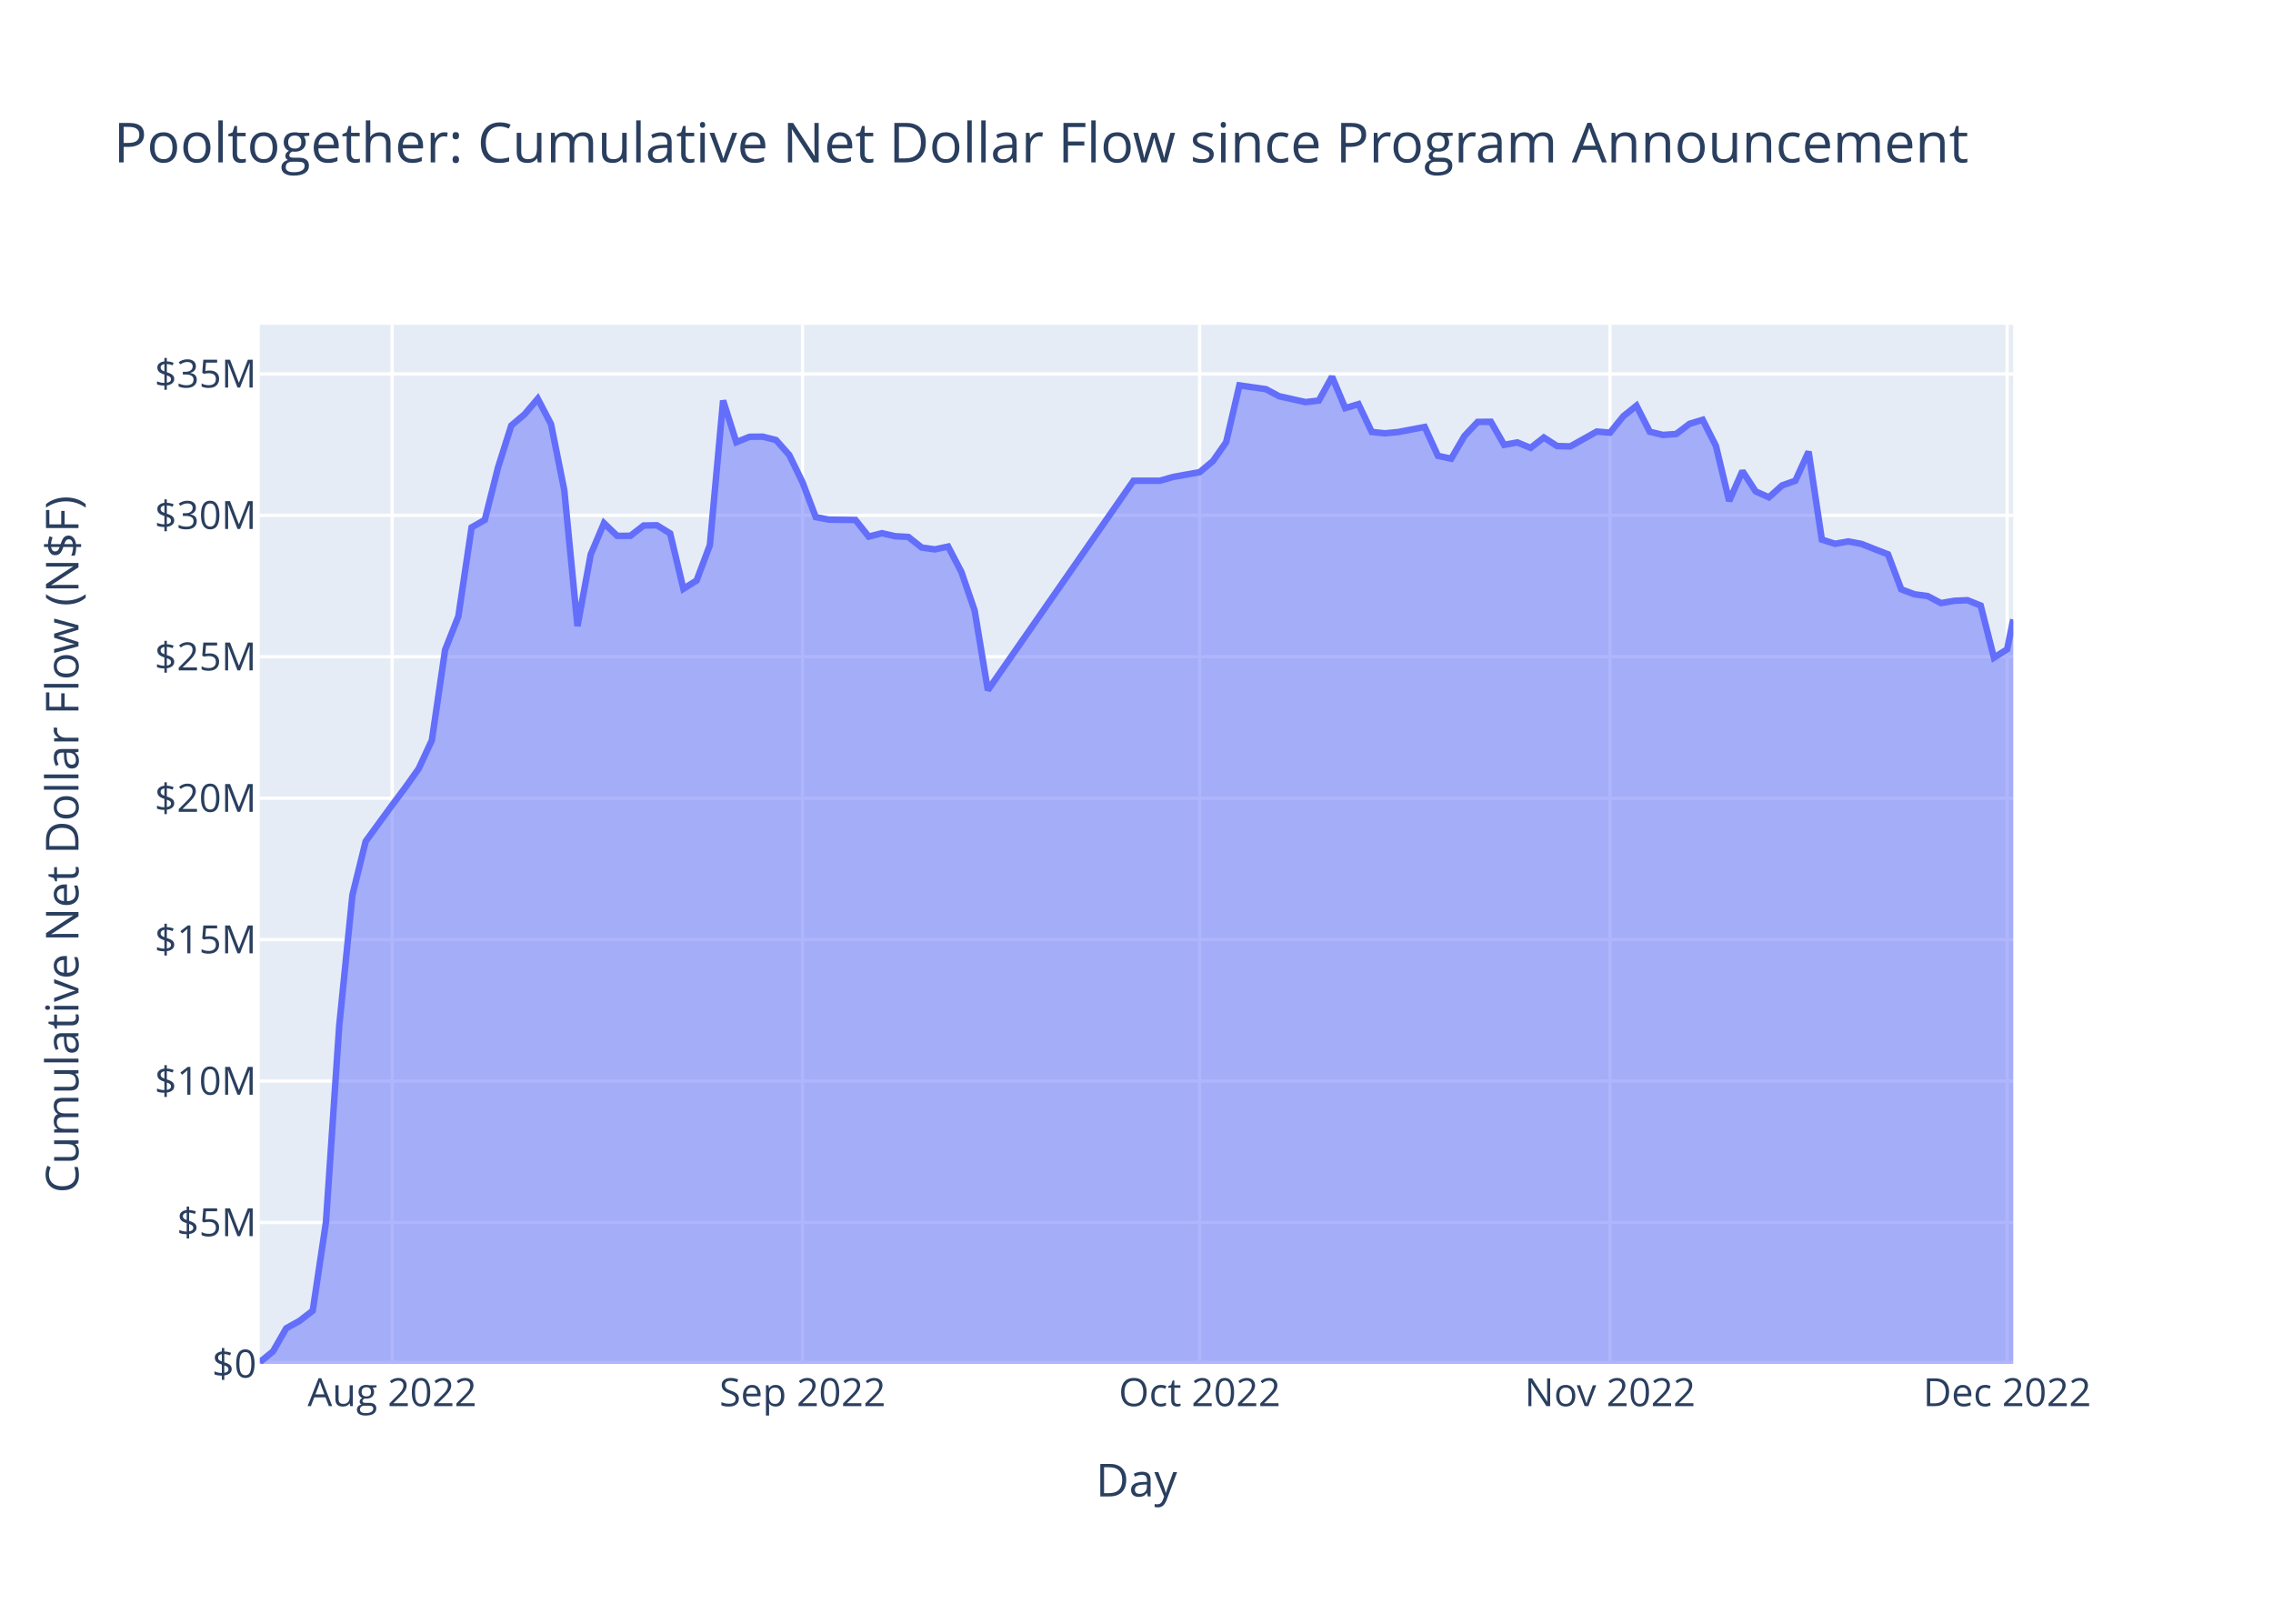
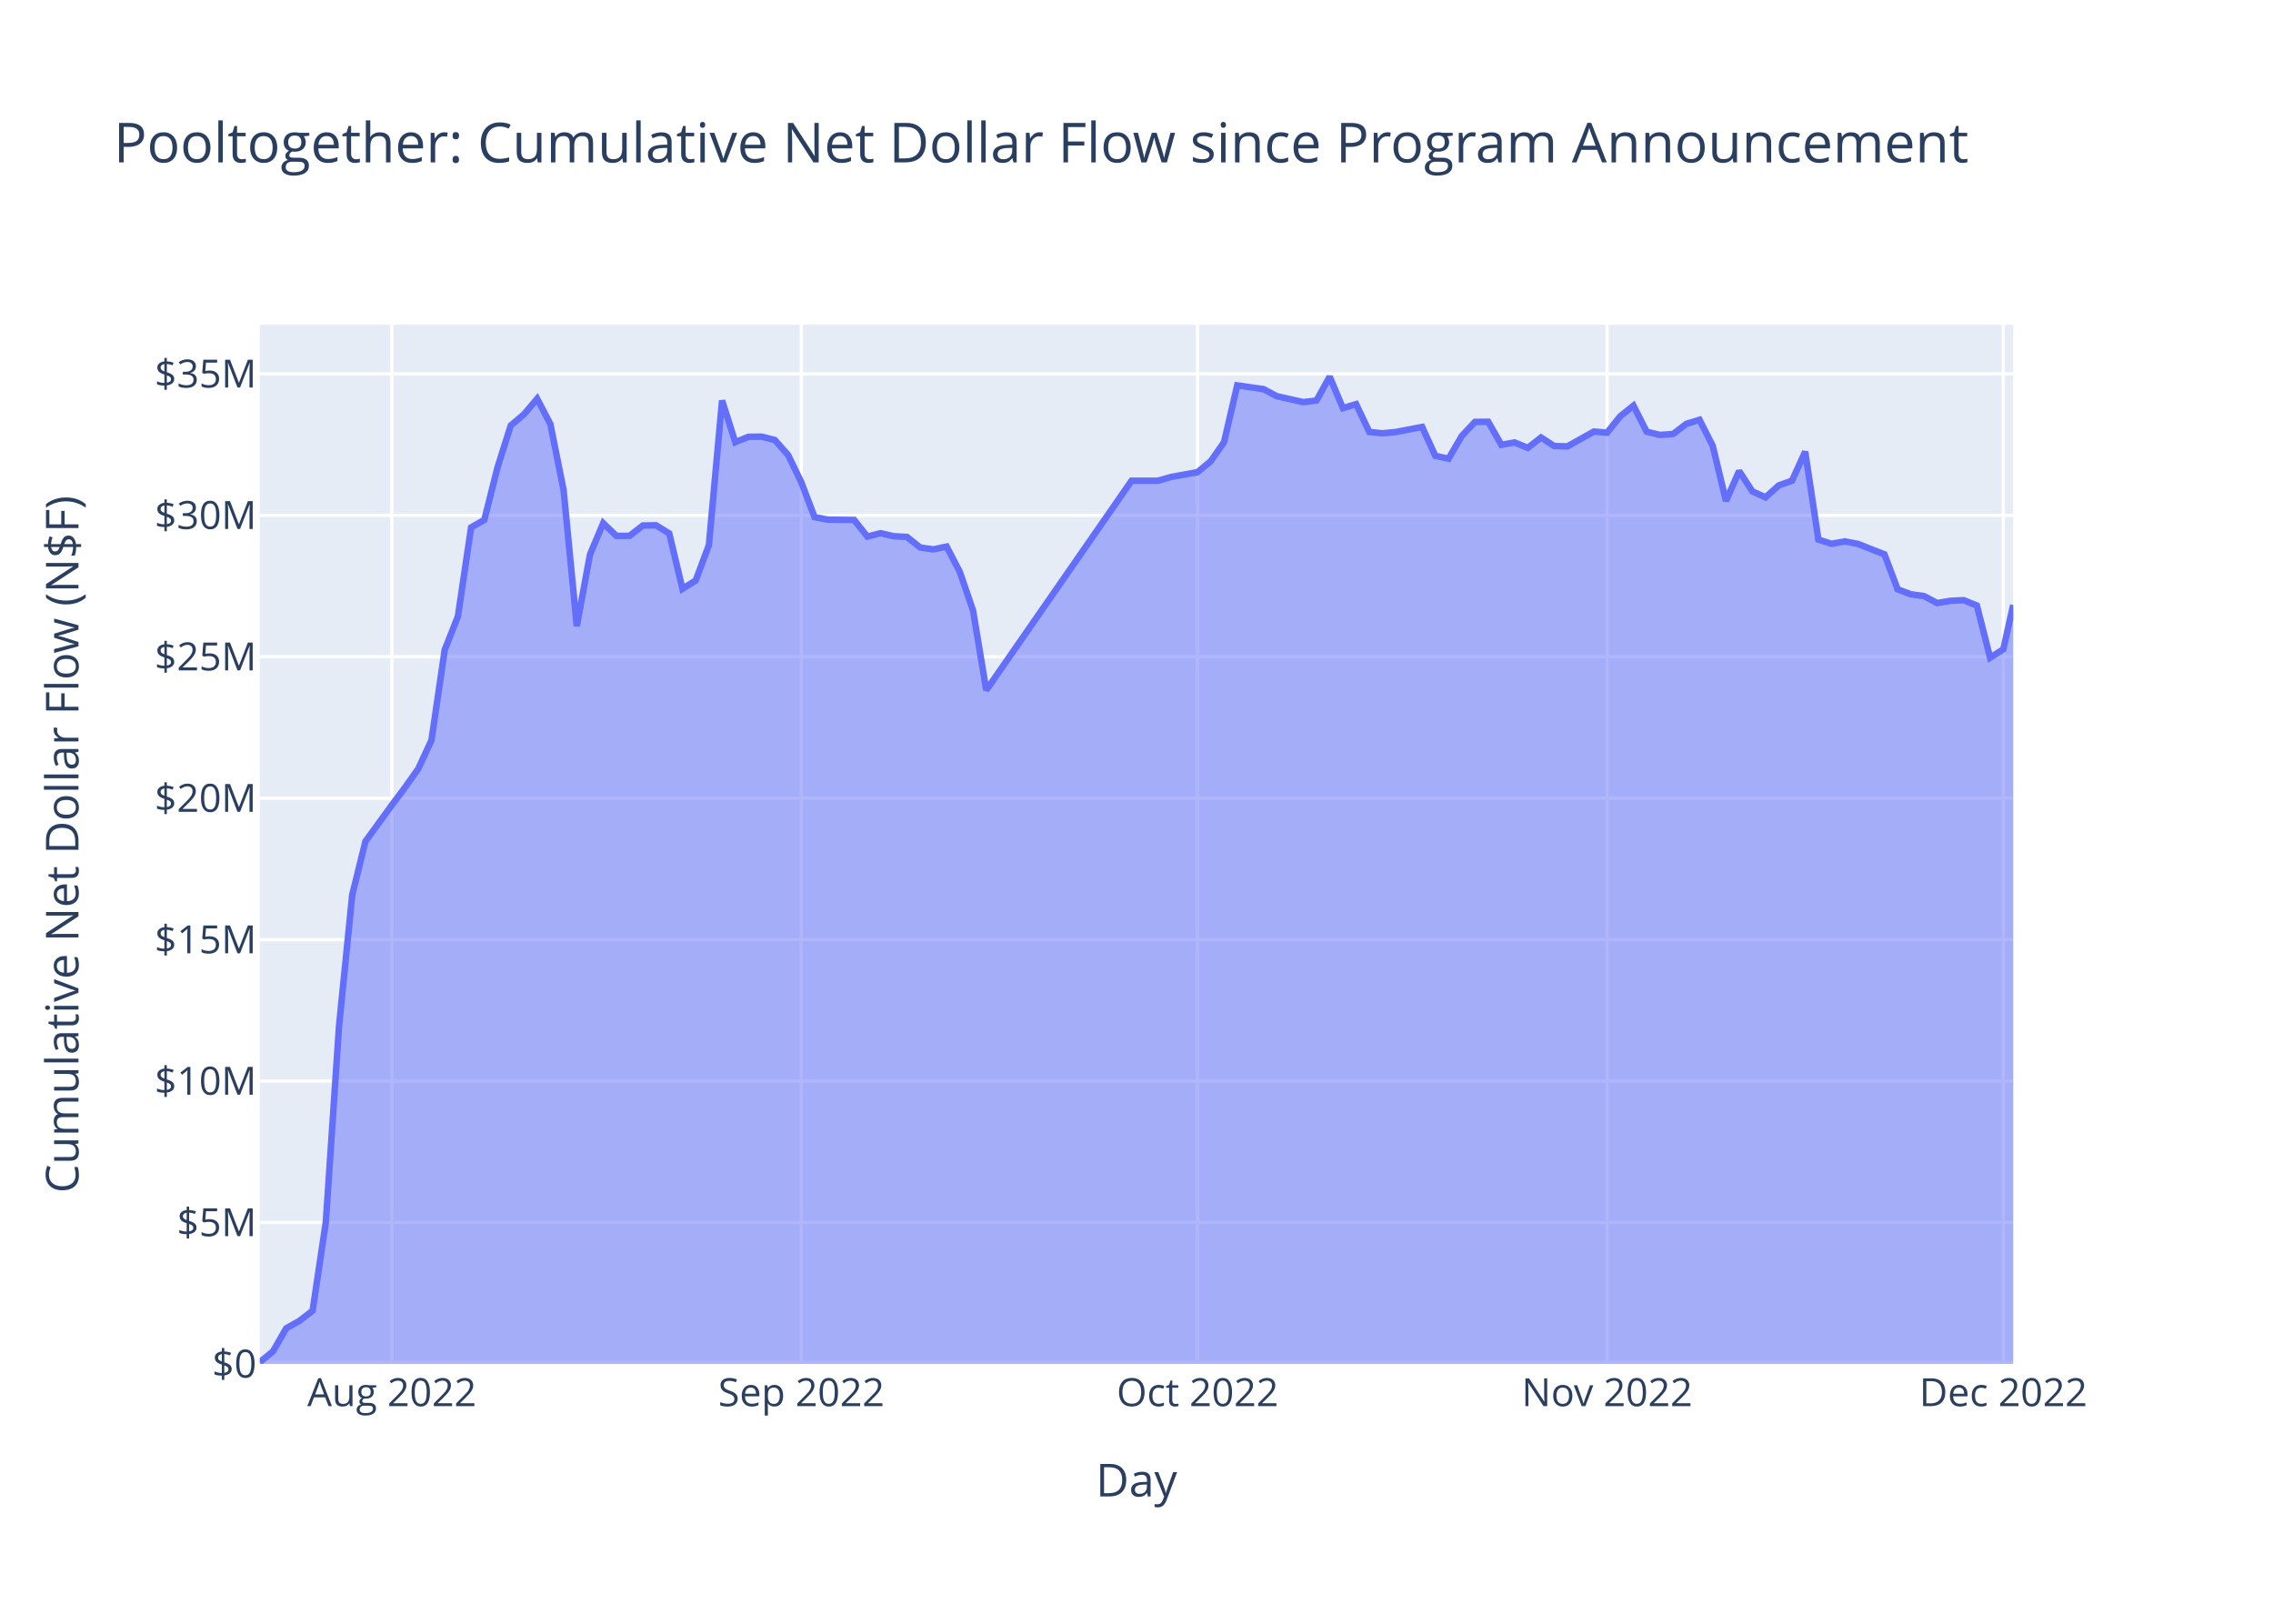
<svg xmlns="http://www.w3.org/2000/svg" class="main-svg" width="700" height="500" style="" viewBox="0 0 700 500">
  <rect x="0" y="0" width="700" height="500" style="fill: rgb(255, 255, 255); fill-opacity: 1;" />
-   <defs id="defs-b6a3a9">
+   <defs id="defs-3c7b99">
    <g class="clips">
-       <clipPath id="clipb6a3a9xyplot" class="plotclip">
+       <clipPath id="clip3c7b99xyplot" class="plotclip">
        <rect width="540" height="320" />
      </clipPath>
-       <clipPath class="axesclip" id="clipb6a3a9x">
+       <clipPath class="axesclip" id="clip3c7b99x">
        <rect x="80" y="0" width="540" height="500" />
      </clipPath>
-       <clipPath class="axesclip" id="clipb6a3a9y">
+       <clipPath class="axesclip" id="clip3c7b99y">
        <rect x="0" y="100" width="700" height="320" />
      </clipPath>
-       <clipPath class="axesclip" id="clipb6a3a9xy">
+       <clipPath class="axesclip" id="clip3c7b99xy">
        <rect x="80" y="100" width="540" height="320" />
      </clipPath>
    </g>
    <g class="gradients" />
    <g class="patterns" />
  </defs>
  <g class="bglayer">
    <rect class="bg" x="80" y="100" width="540" height="320" style="fill: rgb(229, 236, 246); fill-opacity: 1; stroke-width: 0;" />
  </g>
  <g class="layer-below">
    <g class="imagelayer" />
    <g class="shapelayer" />
  </g>
  <g class="cartesianlayer">
    <g class="subplot xy">
      <g class="layer-subplot">
        <g class="shapelayer" />
        <g class="imagelayer" />
      </g>
      <g class="minor-gridlayer">
        <g class="x" />
        <g class="y" />
      </g>
      <g class="gridlayer">
        <g class="x">
-           <path class="xgrid crisp" transform="translate(120.77,0)" d="M0,100v320" style="stroke: rgb(255, 255, 255); stroke-opacity: 1; stroke-width: 1px;" />
-           <path class="xgrid crisp" transform="translate(247.15,0)" d="M0,100v320" style="stroke: rgb(255, 255, 255); stroke-opacity: 1; stroke-width: 1px;" />
-           <path class="xgrid crisp" transform="translate(369.45,0)" d="M0,100v320" style="stroke: rgb(255, 255, 255); stroke-opacity: 1; stroke-width: 1px;" />
-           <path class="xgrid crisp" transform="translate(495.83,0)" d="M0,100v320" style="stroke: rgb(255, 255, 255); stroke-opacity: 1; stroke-width: 1px;" />
-           <path class="xgrid crisp" transform="translate(618.13,0)" d="M0,100v320" style="stroke: rgb(255, 255, 255); stroke-opacity: 1; stroke-width: 1px;" />
+           <path class="xgrid crisp" transform="translate(120.68,0)" d="M0,100v320" style="stroke: rgb(255, 255, 255); stroke-opacity: 1; stroke-width: 1px;" />
+           <path class="xgrid crisp" transform="translate(246.78,0)" d="M0,100v320" style="stroke: rgb(255, 255, 255); stroke-opacity: 1; stroke-width: 1px;" />
+           <path class="xgrid crisp" transform="translate(368.81,0)" d="M0,100v320" style="stroke: rgb(255, 255, 255); stroke-opacity: 1; stroke-width: 1px;" />
+           <path class="xgrid crisp" transform="translate(494.92,0)" d="M0,100v320" style="stroke: rgb(255, 255, 255); stroke-opacity: 1; stroke-width: 1px;" />
+           <path class="xgrid crisp" transform="translate(616.95,0)" d="M0,100v320" style="stroke: rgb(255, 255, 255); stroke-opacity: 1; stroke-width: 1px;" />
        </g>
        <g class="y">
          <path class="ygrid crisp" transform="translate(0,376.45)" d="M80,0h540" style="stroke: rgb(255, 255, 255); stroke-opacity: 1; stroke-width: 1px;" />
          <path class="ygrid crisp" transform="translate(0,332.89)" d="M80,0h540" style="stroke: rgb(255, 255, 255); stroke-opacity: 1; stroke-width: 1px;" />
          <path class="ygrid crisp" transform="translate(0,289.34)" d="M80,0h540" style="stroke: rgb(255, 255, 255); stroke-opacity: 1; stroke-width: 1px;" />
          <path class="ygrid crisp" transform="translate(0,245.79)" d="M80,0h540" style="stroke: rgb(255, 255, 255); stroke-opacity: 1; stroke-width: 1px;" />
          <path class="ygrid crisp" transform="translate(0,202.23)" d="M80,0h540" style="stroke: rgb(255, 255, 255); stroke-opacity: 1; stroke-width: 1px;" />
          <path class="ygrid crisp" transform="translate(0,158.68)" d="M80,0h540" style="stroke: rgb(255, 255, 255); stroke-opacity: 1; stroke-width: 1px;" />
          <path class="ygrid crisp" transform="translate(0,115.13)" d="M80,0h540" style="stroke: rgb(255, 255, 255); stroke-opacity: 1; stroke-width: 1px;" />
        </g>
      </g>
      <g class="zerolinelayer">
        <path class="yzl zl crisp" transform="translate(0,420)" d="M80,0h540" style="stroke: rgb(255, 255, 255); stroke-opacity: 1; stroke-width: 2px;" />
      </g>
      <path class="xlines-below" />
      <path class="ylines-below" />
      <g class="overlines-below" />
      <g class="xaxislayer-below" />
      <g class="yaxislayer-below" />
      <g class="overaxes-below" />
-       <g class="plot" transform="translate(80,100)" clip-path="url(#clipb6a3a9xyplot)">
+       <g class="plot" transform="translate(80,100)" clip-path="url(#clip3c7b99xyplot)">
        <g class="scatterlayer mlayer">
-           <g class="trace scatter trace412f8b" style="stroke-miterlimit: 2;">
+           <g class="trace scatter trace7a904d" style="stroke-miterlimit: 2;">
            <g class="fills">
              <g>
-                 <path class="js-fill" d="M540,320L0,320L0,319.45L4.08,316.13L8.15,309.02L12.23,306.75L16.31,303.6L20.38,276.37L24.46,215.96L28.54,175.57L32.61,159.08L40.77,147.9L44.84,142.46L48.92,136.72L53,127.93L57.07,100.12L61.15,89.81L65.23,62.41L69.3,60.08L73.38,43.93L77.46,31.03L81.54,27.58L85.61,22.79L89.69,30.58L93.77,50.89L97.84,92.79L101.92,70.74L106,61.1L110.07,65.01L114.15,64.99L118.23,61.82L122.3,61.75L126.38,64.25L130.46,81.31L134.53,78.75L138.61,67.86L142.69,23.33L146.76,36.16L150.84,34.5L154.92,34.46L158.99,35.5L163.07,40.11L167.15,48.52L171.22,59.24L175.3,60.02L183.45,60.11L187.53,65.23L191.61,64.19L195.68,65.12L199.76,65.34L203.84,68.6L207.91,69.17L211.99,68.3L216.07,76.11L220.15,87.99L224.22,112.53L269.07,48.03L277.22,48.03L281.3,46.86L289.45,45.39L293.53,41.99L297.6,36.18L301.68,18.68L309.83,19.83L313.91,22.01L322.06,23.82L326.14,23.34L330.22,16L334.29,25.67L338.37,24.45L342.45,33.01L346.52,33.43L350.6,33.03L358.76,31.48L362.83,40.36L366.91,41.24L370.99,34.25L375.06,29.92L379.14,29.88L383.22,36.98L387.29,36.24L391.37,37.92L395.45,34.72L399.52,37.35L403.6,37.46L411.75,32.89L415.83,33.23L419.91,28.18L423.98,24.92L428.06,32.94L432.14,33.93L436.21,33.64L440.29,30.52L444.37,29.27L448.44,37.3L452.52,54.27L456.6,45.05L460.67,51.31L464.75,53.14L468.83,49.47L472.9,48.03L476.98,39.08L481.06,66.16L485.13,67.45L489.21,66.72L493.29,67.49L497.37,69.11L501.44,70.69L505.52,81.48L509.6,83L513.67,83.56L517.75,85.71L521.83,85L525.9,84.82L529.98,86.47L534.06,102.52L538.13,99.93L540,90.74" style="fill: rgb(99, 110, 250); fill-opacity: 0.5; stroke-width: 0;" />
+                 <path class="js-fill" d="M540,320L0,320L0,319.45L4.07,316.13L8.14,309.02L12.2,306.75L16.27,303.6L20.34,276.37L24.41,215.96L28.47,175.57L32.54,159.08L40.68,147.9L44.75,142.46L48.81,136.72L52.88,127.93L56.95,100.12L61.02,89.81L65.08,62.41L69.15,60.08L73.22,43.93L77.29,31.03L81.36,27.58L85.42,22.79L89.49,30.58L93.56,50.89L97.63,92.79L101.7,70.74L105.76,61.1L109.83,65.01L113.9,64.99L117.97,61.82L122.03,61.75L126.1,64.25L130.17,81.31L134.24,78.75L138.31,67.86L142.37,23.33L146.44,36.16L150.51,34.5L154.58,34.46L158.64,35.5L162.71,40.11L166.78,48.52L170.85,59.24L174.92,60.02L183.05,60.11L187.12,65.23L191.19,64.19L195.25,65.12L199.32,65.34L203.39,68.6L207.46,69.17L211.53,68.3L215.59,76.11L219.66,87.99L223.73,112.53L268.48,48.03L276.61,48.03L280.68,46.86L288.81,45.39L292.88,41.99L296.95,36.18L301.02,18.68L309.15,19.83L313.22,22.01L321.36,23.82L325.42,23.34L329.49,16L333.56,25.67L337.63,24.45L341.7,33.01L345.76,33.43L349.83,33.03L357.97,31.48L362.03,40.36L366.1,41.24L370.17,34.25L374.24,29.92L378.31,29.88L382.37,36.98L386.44,36.24L390.51,37.92L394.58,34.72L398.64,37.35L402.71,37.46L410.85,32.89L414.92,33.23L418.98,28.18L423.05,24.92L427.12,32.94L431.19,33.93L435.26,33.64L439.32,30.52L443.39,29.27L447.46,37.3L451.53,54.27L455.59,45.05L459.66,51.31L463.73,53.14L467.8,49.47L471.87,48.03L475.93,39.08L480,66.16L484.07,67.45L488.14,66.72L492.2,67.49L496.27,69.11L500.34,70.69L504.41,81.48L508.48,83L512.54,83.56L516.61,85.71L520.68,85L524.75,84.82L528.81,86.47L532.88,102.52L536.95,99.93L540,86.29" style="fill: rgb(99, 110, 250); fill-opacity: 0.5; stroke-width: 0;" />
              </g>
            </g>
            <g class="errorbars" />
            <g class="lines">
-               <path class="js-line" d="M0,319.45L4.08,316.13L8.15,309.02L12.23,306.75L16.31,303.6L20.38,276.37L24.46,215.96L28.54,175.57L32.61,159.08L40.77,147.9L44.84,142.46L48.92,136.72L53,127.93L57.07,100.12L61.15,89.81L65.23,62.41L69.3,60.08L73.38,43.93L77.46,31.03L81.54,27.58L85.61,22.79L89.69,30.58L93.77,50.89L97.84,92.79L101.92,70.74L106,61.1L110.07,65.01L114.15,64.99L118.23,61.82L122.3,61.75L126.38,64.25L130.46,81.31L134.53,78.75L138.61,67.86L142.69,23.33L146.76,36.16L150.84,34.5L154.92,34.46L158.99,35.5L163.07,40.11L167.15,48.52L171.22,59.24L175.3,60.02L183.45,60.11L187.53,65.23L191.61,64.19L195.68,65.12L199.76,65.34L203.84,68.6L207.91,69.17L211.99,68.3L216.07,76.11L220.15,87.99L224.22,112.53L269.07,48.03L277.22,48.03L281.3,46.86L289.45,45.39L293.53,41.99L297.6,36.18L301.68,18.68L309.83,19.83L313.91,22.01L322.06,23.82L326.14,23.34L330.22,16L334.29,25.67L338.37,24.45L342.45,33.01L346.52,33.43L350.6,33.03L358.76,31.48L362.83,40.36L366.91,41.24L370.99,34.25L375.06,29.92L379.14,29.88L383.22,36.98L387.29,36.24L391.37,37.92L395.45,34.72L399.52,37.35L403.6,37.46L411.75,32.89L415.83,33.23L419.91,28.18L423.98,24.92L428.06,32.94L432.14,33.93L436.21,33.64L440.29,30.52L444.37,29.27L448.44,37.3L452.52,54.27L456.6,45.05L460.67,51.31L464.75,53.14L468.83,49.47L472.9,48.03L476.98,39.08L481.06,66.16L485.13,67.45L489.21,66.72L493.29,67.49L497.37,69.11L501.44,70.69L505.52,81.48L509.6,83L513.67,83.56L517.75,85.71L521.83,85L525.9,84.82L529.98,86.47L534.06,102.52L538.13,99.93L540,90.74" style="vector-effect: non-scaling-stroke; fill: none; stroke: rgb(99, 110, 250); stroke-opacity: 1; stroke-width: 2px; opacity: 1;" />
+               <path class="js-line" d="M0,319.45L4.07,316.13L8.14,309.02L12.2,306.75L16.27,303.6L20.34,276.37L24.41,215.96L28.47,175.57L32.54,159.08L40.68,147.9L44.75,142.46L48.81,136.72L52.88,127.93L56.95,100.12L61.02,89.81L65.08,62.41L69.15,60.08L73.22,43.93L77.29,31.03L81.36,27.58L85.42,22.79L89.49,30.58L93.56,50.89L97.63,92.79L101.7,70.74L105.76,61.1L109.83,65.01L113.9,64.99L117.97,61.82L122.03,61.75L126.1,64.25L130.17,81.31L134.24,78.75L138.31,67.86L142.37,23.33L146.44,36.16L150.51,34.5L154.58,34.46L158.64,35.5L162.71,40.11L166.78,48.52L170.85,59.24L174.92,60.02L183.05,60.11L187.12,65.23L191.19,64.19L195.25,65.12L199.32,65.34L203.39,68.6L207.46,69.17L211.53,68.3L215.59,76.11L219.66,87.99L223.73,112.53L268.48,48.03L276.61,48.03L280.68,46.86L288.81,45.39L292.88,41.99L296.95,36.18L301.02,18.68L309.15,19.83L313.22,22.01L321.36,23.82L325.42,23.34L329.49,16L333.56,25.67L337.63,24.45L341.7,33.01L345.76,33.43L349.83,33.03L357.97,31.48L362.03,40.36L366.1,41.24L370.17,34.25L374.24,29.92L378.31,29.88L382.37,36.98L386.44,36.24L390.51,37.92L394.58,34.72L398.64,37.35L402.71,37.46L410.85,32.89L414.92,33.23L418.98,28.18L423.05,24.92L427.12,32.94L431.19,33.93L435.26,33.64L439.32,30.52L443.39,29.27L447.46,37.3L451.53,54.27L455.59,45.05L459.66,51.31L463.73,53.14L467.8,49.47L471.87,48.03L475.93,39.08L480,66.16L484.07,67.45L488.14,66.72L492.2,67.49L496.27,69.11L500.34,70.69L504.41,81.48L508.48,83L512.54,83.56L516.61,85.71L520.68,85L524.75,84.82L528.81,86.47L532.88,102.52L536.95,99.93L540,86.29" style="vector-effect: non-scaling-stroke; fill: none; stroke: rgb(99, 110, 250); stroke-opacity: 1; stroke-width: 2px; opacity: 1;" />
            </g>
            <g class="points" />
            <g class="text" />
          </g>
        </g>
      </g>
      <g class="overplot" />
      <path class="xlines-above crisp" d="M0,0" style="fill: none;" />
      <path class="ylines-above crisp" d="M0,0" style="fill: none;" />
      <g class="overlines-above" />
      <g class="xaxislayer-above">
        <g class="xtick">
-           <text text-anchor="middle" x="0" y="433" transform="translate(120.77,0)" style="font-family: 'Open Sans', verdana, arial, sans-serif; font-size: 12px; fill: rgb(42, 63, 95); fill-opacity: 1; white-space: pre; opacity: 1;">Aug 2022</text>
+           <text text-anchor="middle" x="0" y="433" transform="translate(120.68,0)" style="font-family: 'Open Sans', verdana, arial, sans-serif; font-size: 12px; fill: rgb(42, 63, 95); fill-opacity: 1; white-space: pre; opacity: 1;">Aug 2022</text>
        </g>
        <g class="xtick">
-           <text text-anchor="middle" x="0" y="433" style="font-family: 'Open Sans', verdana, arial, sans-serif; font-size: 12px; fill: rgb(42, 63, 95); fill-opacity: 1; white-space: pre; opacity: 1;" transform="translate(247.15,0)">Sep 2022</text>
+           <text text-anchor="middle" x="0" y="433" style="font-family: 'Open Sans', verdana, arial, sans-serif; font-size: 12px; fill: rgb(42, 63, 95); fill-opacity: 1; white-space: pre; opacity: 1;" transform="translate(246.78,0)">Sep 2022</text>
        </g>
        <g class="xtick">
-           <text text-anchor="middle" x="0" y="433" style="font-family: 'Open Sans', verdana, arial, sans-serif; font-size: 12px; fill: rgb(42, 63, 95); fill-opacity: 1; white-space: pre; opacity: 1;" transform="translate(369.45,0)">Oct 2022</text>
+           <text text-anchor="middle" x="0" y="433" style="font-family: 'Open Sans', verdana, arial, sans-serif; font-size: 12px; fill: rgb(42, 63, 95); fill-opacity: 1; white-space: pre; opacity: 1;" transform="translate(368.81,0)">Oct 2022</text>
        </g>
        <g class="xtick">
-           <text text-anchor="middle" x="0" y="433" style="font-family: 'Open Sans', verdana, arial, sans-serif; font-size: 12px; fill: rgb(42, 63, 95); fill-opacity: 1; white-space: pre; opacity: 1;" transform="translate(495.83,0)">Nov 2022</text>
+           <text text-anchor="middle" x="0" y="433" style="font-family: 'Open Sans', verdana, arial, sans-serif; font-size: 12px; fill: rgb(42, 63, 95); fill-opacity: 1; white-space: pre; opacity: 1;" transform="translate(494.92,0)">Nov 2022</text>
        </g>
        <g class="xtick">
-           <text text-anchor="middle" x="0" y="433" style="font-family: 'Open Sans', verdana, arial, sans-serif; font-size: 12px; fill: rgb(42, 63, 95); fill-opacity: 1; white-space: pre; opacity: 1;" transform="translate(618.13,0)">Dec 2022</text>
+           <text text-anchor="middle" x="0" y="433" style="font-family: 'Open Sans', verdana, arial, sans-serif; font-size: 12px; fill: rgb(42, 63, 95); fill-opacity: 1; white-space: pre; opacity: 1;" transform="translate(616.95,0)">Dec 2022</text>
        </g>
      </g>
      <g class="yaxislayer-above">
        <g class="ytick">
          <text text-anchor="end" x="79" y="4.2" transform="translate(0,420)" style="font-family: 'Open Sans', verdana, arial, sans-serif; font-size: 12px; fill: rgb(42, 63, 95); fill-opacity: 1; white-space: pre; opacity: 1;">$0</text>
        </g>
        <g class="ytick">
          <text text-anchor="end" x="79" y="4.2" style="font-family: 'Open Sans', verdana, arial, sans-serif; font-size: 12px; fill: rgb(42, 63, 95); fill-opacity: 1; white-space: pre; opacity: 1;" transform="translate(0,376.45)">$5M</text>
        </g>
        <g class="ytick">
          <text text-anchor="end" x="79" y="4.2" style="font-family: 'Open Sans', verdana, arial, sans-serif; font-size: 12px; fill: rgb(42, 63, 95); fill-opacity: 1; white-space: pre; opacity: 1;" transform="translate(0,332.89)">$10M</text>
        </g>
        <g class="ytick">
          <text text-anchor="end" x="79" y="4.2" style="font-family: 'Open Sans', verdana, arial, sans-serif; font-size: 12px; fill: rgb(42, 63, 95); fill-opacity: 1; white-space: pre; opacity: 1;" transform="translate(0,289.34)">$15M</text>
        </g>
        <g class="ytick">
          <text text-anchor="end" x="79" y="4.2" style="font-family: 'Open Sans', verdana, arial, sans-serif; font-size: 12px; fill: rgb(42, 63, 95); fill-opacity: 1; white-space: pre; opacity: 1;" transform="translate(0,245.79)">$20M</text>
        </g>
        <g class="ytick">
          <text text-anchor="end" x="79" y="4.2" style="font-family: 'Open Sans', verdana, arial, sans-serif; font-size: 12px; fill: rgb(42, 63, 95); fill-opacity: 1; white-space: pre; opacity: 1;" transform="translate(0,202.23)">$25M</text>
        </g>
        <g class="ytick">
          <text text-anchor="end" x="79" y="4.2" style="font-family: 'Open Sans', verdana, arial, sans-serif; font-size: 12px; fill: rgb(42, 63, 95); fill-opacity: 1; white-space: pre; opacity: 1;" transform="translate(0,158.68)">$30M</text>
        </g>
        <g class="ytick">
          <text text-anchor="end" x="79" y="4.2" style="font-family: 'Open Sans', verdana, arial, sans-serif; font-size: 12px; fill: rgb(42, 63, 95); fill-opacity: 1; white-space: pre; opacity: 1;" transform="translate(0,115.13)">$35M</text>
        </g>
      </g>
      <g class="overaxes-above" />
    </g>
  </g>
  <g class="polarlayer" />
  <g class="smithlayer" />
  <g class="ternarylayer" />
  <g class="geolayer" />
  <g class="funnelarealayer" />
  <g class="pielayer" />
  <g class="iciclelayer" />
  <g class="treemaplayer" />
  <g class="sunburstlayer" />
  <g class="glimages" />
-   <defs id="topdefs-b6a3a9">
+   <defs id="topdefs-3c7b99">
    <g class="clips" />
  </defs>
  <g class="layer-above">
    <g class="imagelayer" />
    <g class="shapelayer" />
  </g>
  <g class="infolayer">
    <g class="g-gtitle">
      <text class="gtitle" x="35" y="50" text-anchor="start" dy="0em" style="font-family: 'Open Sans', verdana, arial, sans-serif; font-size: 17px; fill: rgb(42, 63, 95); opacity: 1; font-weight: normal; white-space: pre;">Pooltogether: Cumulative Net Dollar Flow since Program Announcement</text>
    </g>
    <g class="g-xtitle">
      <text class="xtitle" x="350" y="460.8" text-anchor="middle" style="font-family: 'Open Sans', verdana, arial, sans-serif; font-size: 14px; fill: rgb(42, 63, 95); opacity: 1; font-weight: normal; white-space: pre;">Day</text>
    </g>
    <g class="g-ytitle">
      <text class="ytitle" transform="rotate(-90,24.16875,260)" x="24.169" y="260" text-anchor="middle" style="font-family: 'Open Sans', verdana, arial, sans-serif; font-size: 14px; fill: rgb(42, 63, 95); opacity: 1; font-weight: normal; white-space: pre;">Cumulative Net Dollar Flow (N$F)</text>
    </g>
  </g>
</svg>
